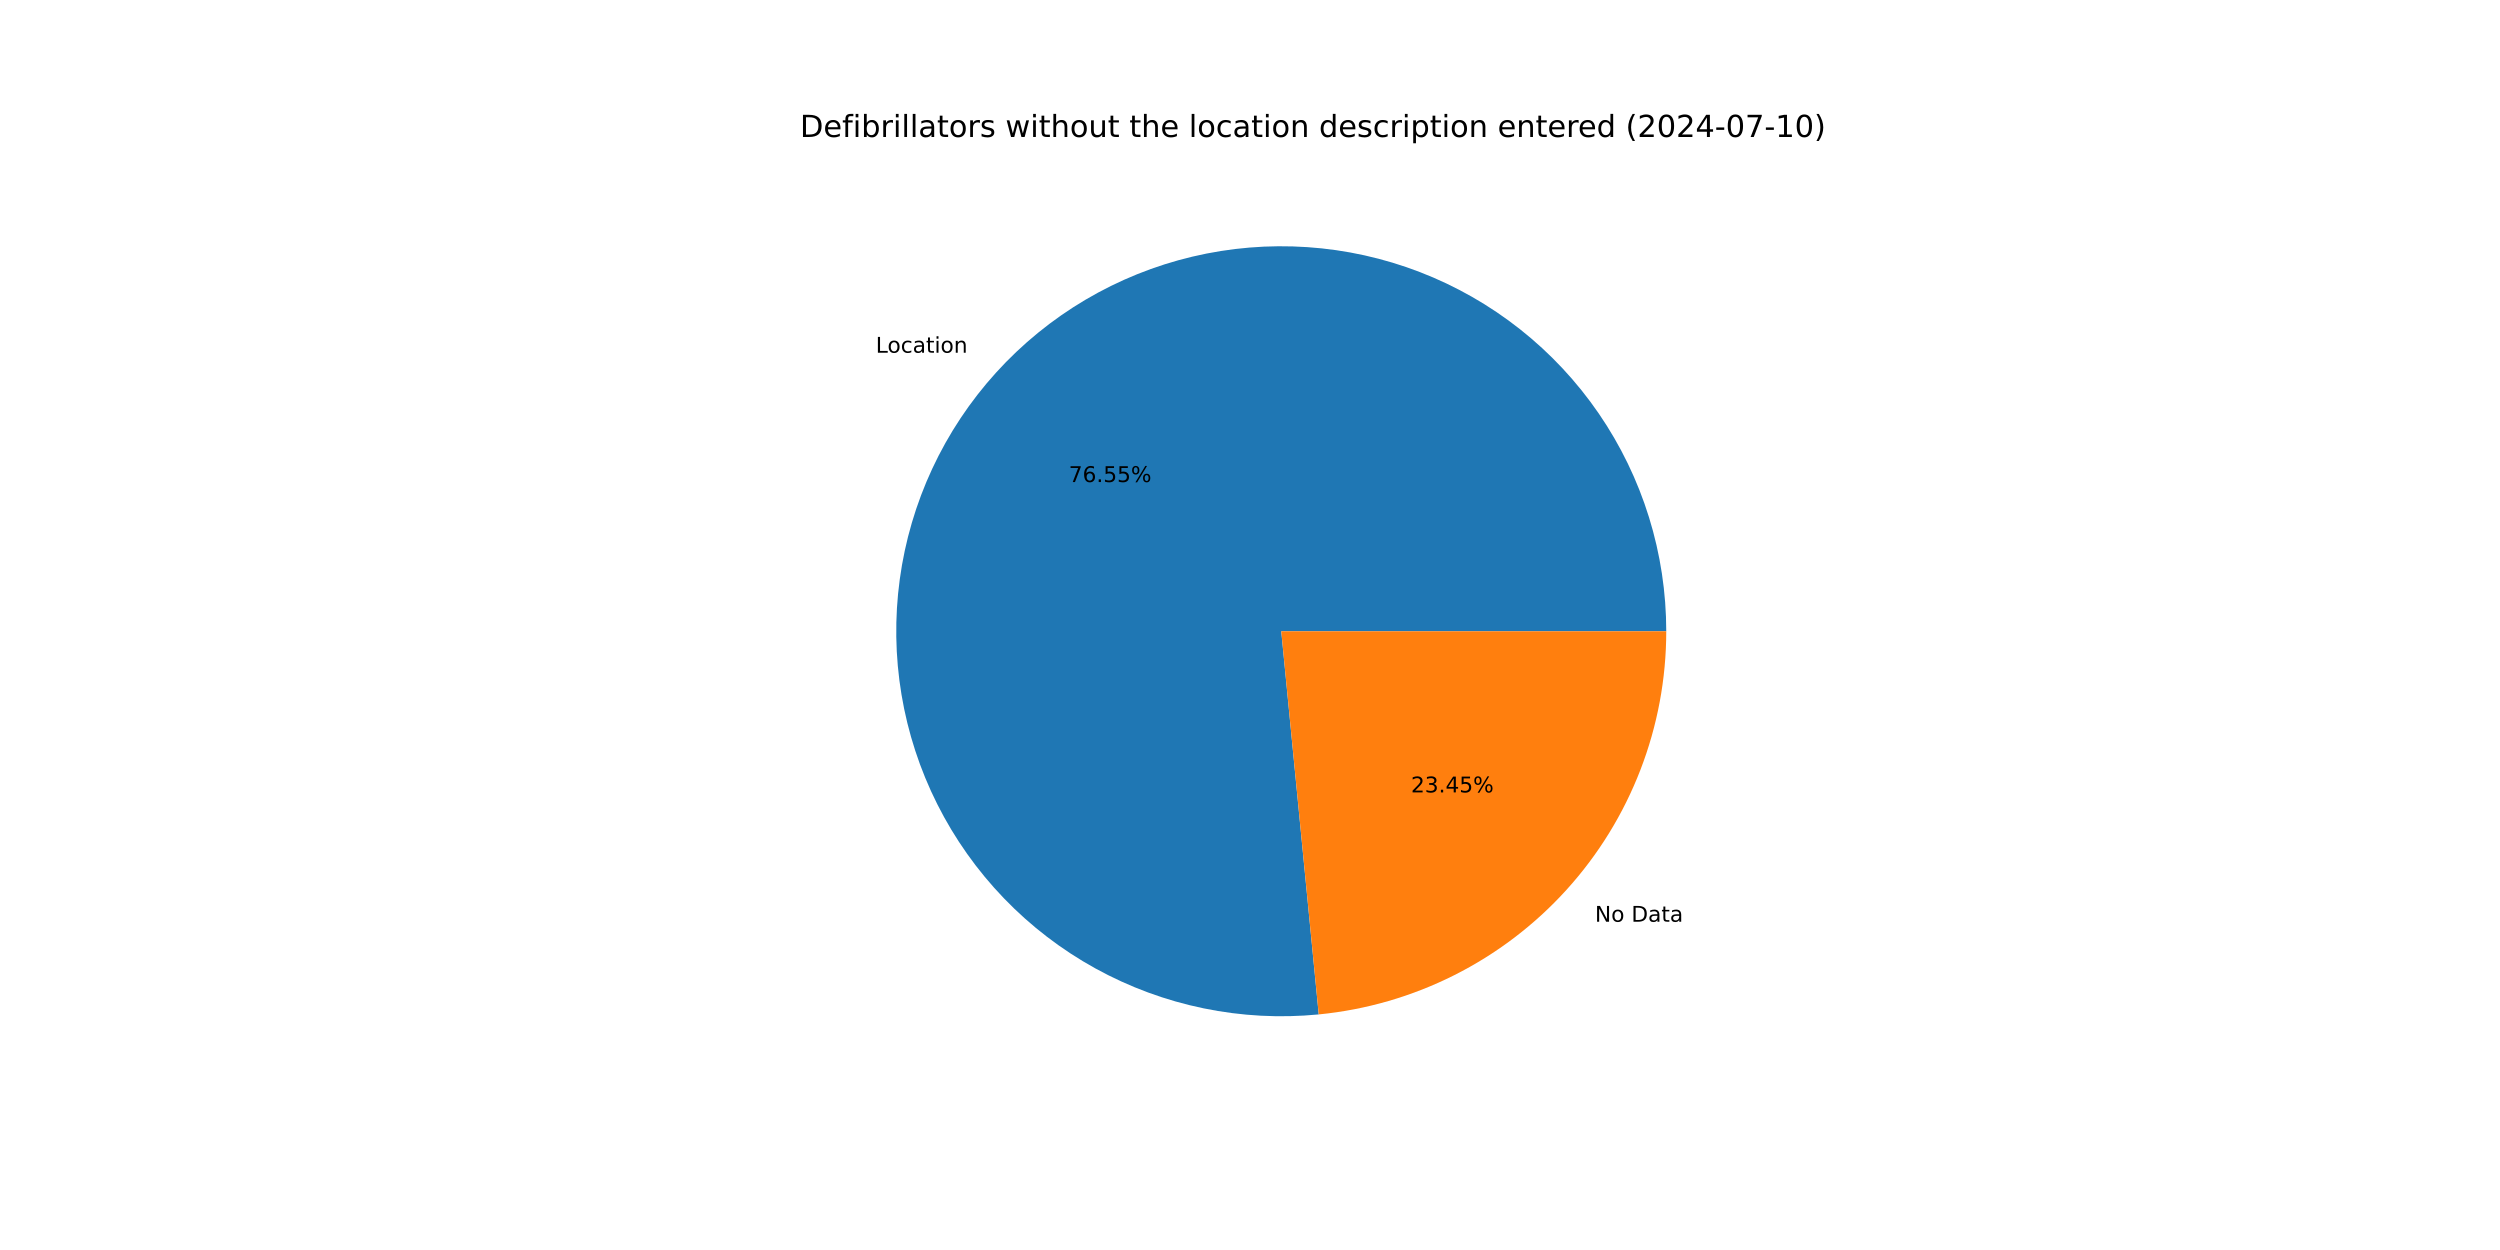
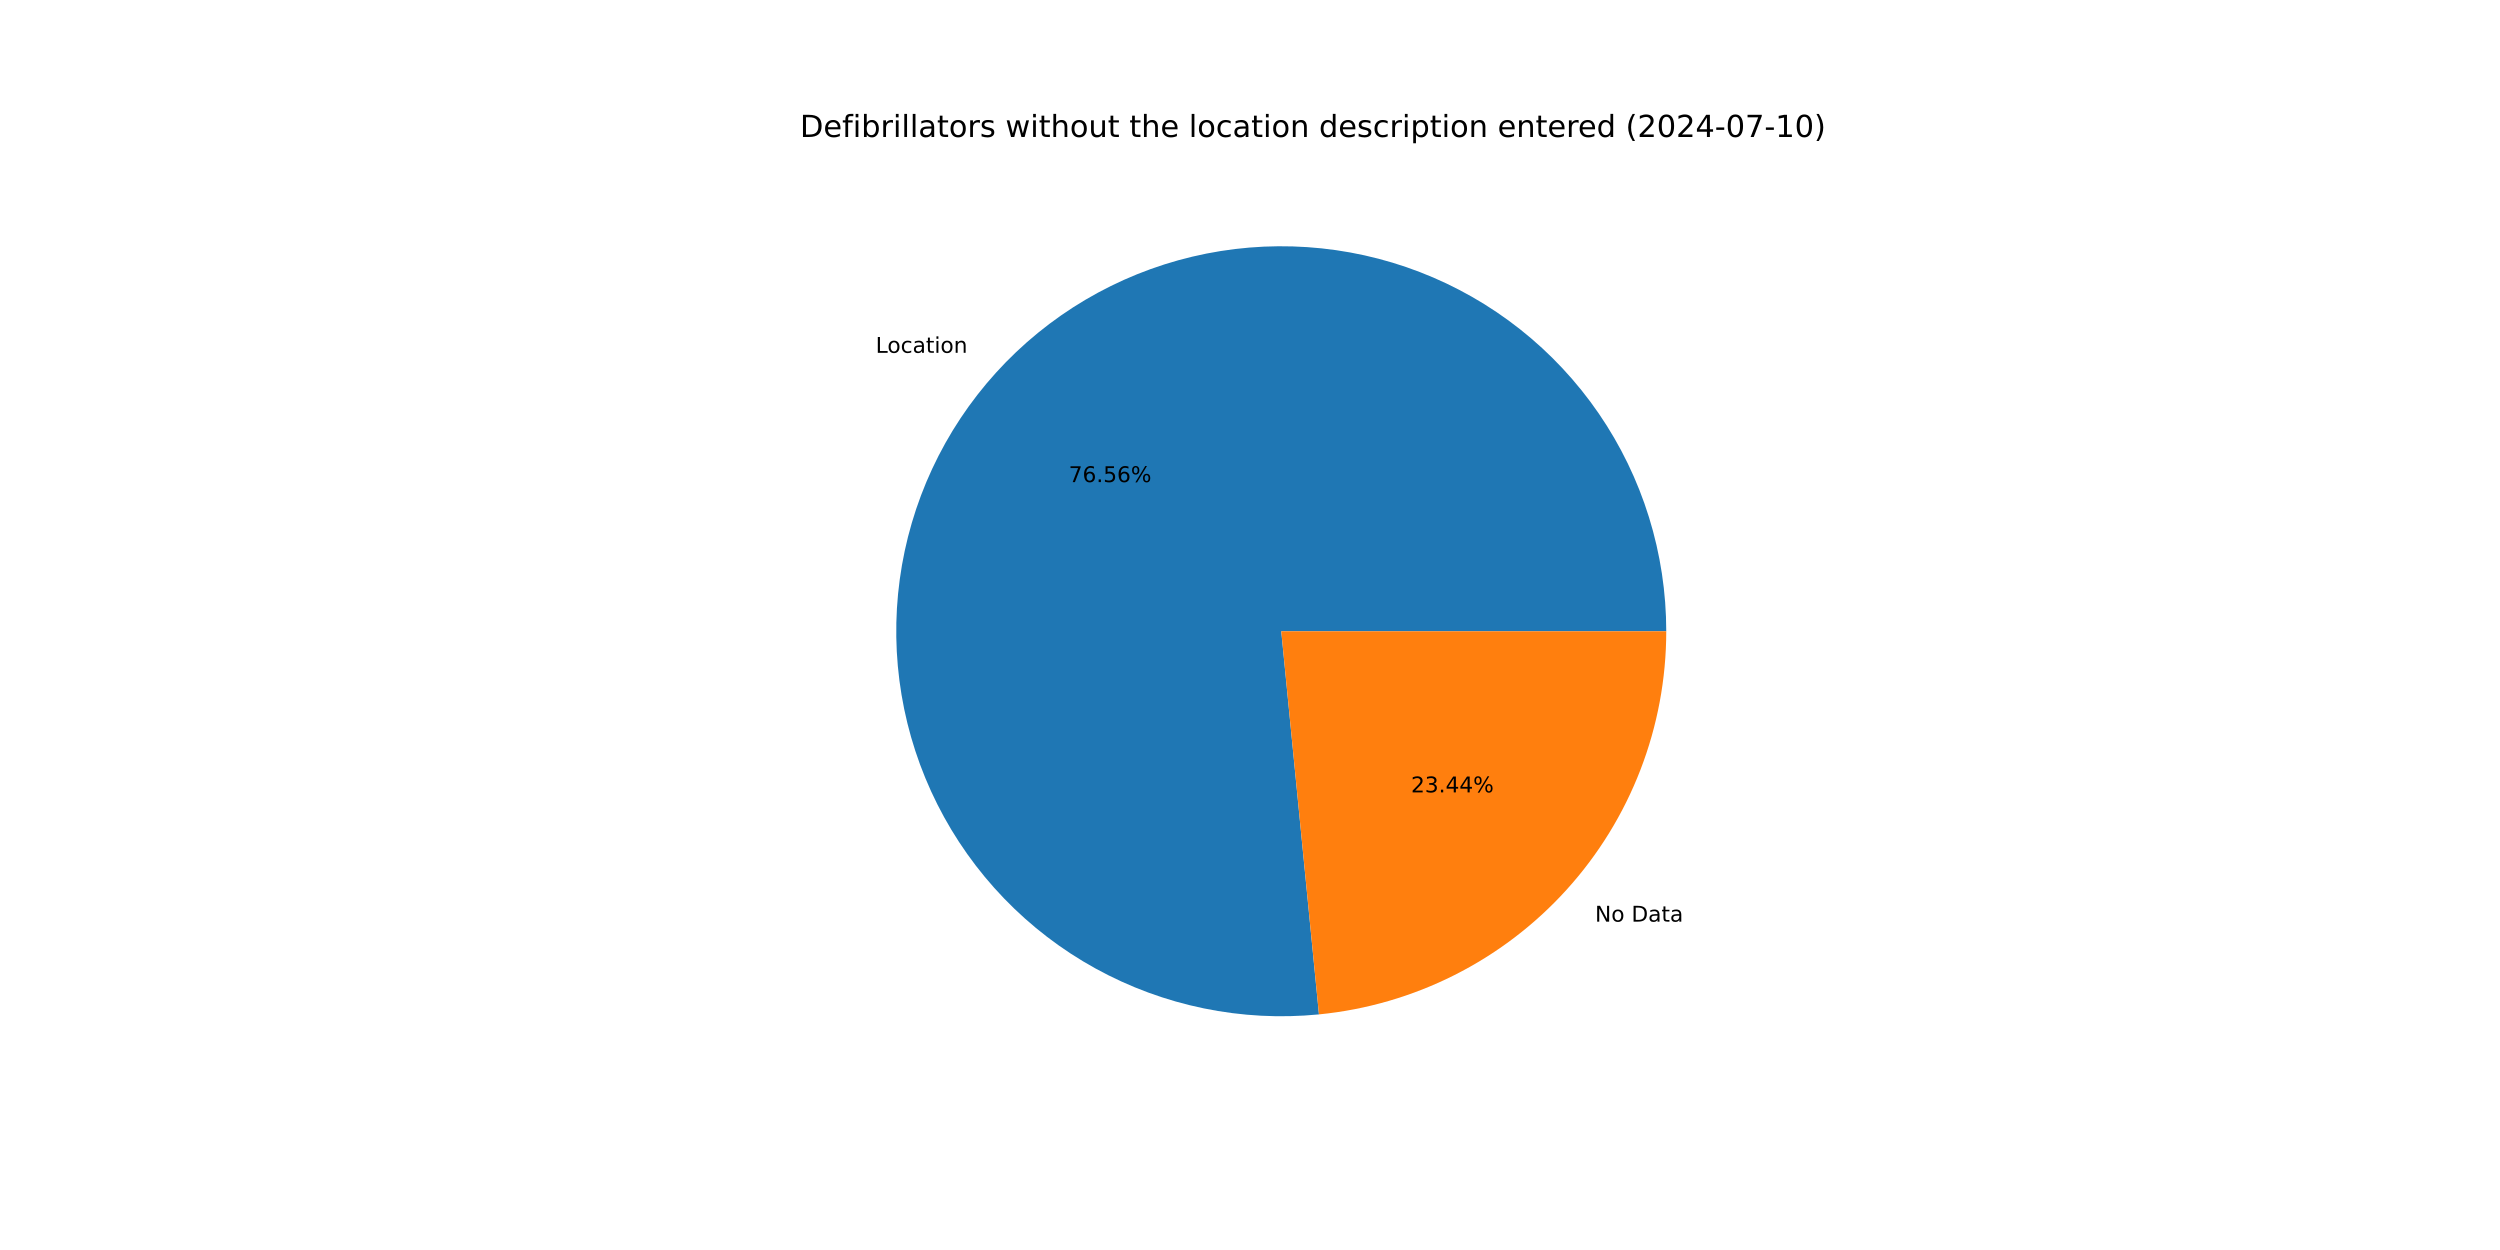
<svg xmlns="http://www.w3.org/2000/svg" xmlns:xlink="http://www.w3.org/1999/xlink" width="1152pt" height="576pt" viewBox="0 0 1152 576" version="1.1">
  <defs>
    <style type="text/css">*{stroke-linejoin: round; stroke-linecap: butt}</style>
  </defs>
  <g id="figure_1">
    <g id="patch_1">
      <path d="M 0 576  L 1152 576  L 1152 0  L 0 0  z " style="fill: #ffffff" />
    </g>
    <g id="axes_1">
      <g id="patch_2">
-         <path d="M 767.808 290.88  C 767.808 273.069 765.126 255.36 759.852 238.348  C 754.578 221.336 746.772 205.214 736.697 190.527  C 726.622 175.84 714.393 162.753 700.421 151.707  C 686.448 140.662 670.892 131.783 654.276 125.37  C 637.66 118.958 620.172 115.083 602.402 113.878  C 584.632 112.674 566.782 114.151 549.452 118.262  C 532.122 122.373 515.51 129.071 500.174 138.129  C 484.839 147.187 470.955 158.503 458.989 171.696  C 447.024 184.889 437.113 199.809 429.591 215.953  C 422.069 232.097 417.02 249.283 414.616 266.931  C 412.212 284.578 412.478 302.488 415.408 320.056  C 418.337 337.624 423.895 354.652 431.895 370.565  C 439.895 386.478 450.246 401.096 462.599 413.926  C 474.952 426.757 489.167 437.654 504.765 446.252  C 520.364 454.849 537.168 461.048 554.613 464.641  C 572.058 468.234 589.944 469.179 607.671 467.445  L 590.4 290.88  z " style="fill: #1f77b4" />
+         <path d="M 767.808 290.88  C 767.808 273.067 765.125 255.355 759.85 238.341  C 754.575 221.327 746.767 205.204 736.69 190.516  C 726.612 175.827 714.38 162.74 700.405 151.695  C 686.43 140.65 670.87 131.772 654.251 125.361  C 637.632 118.95 620.141 115.078 602.369 113.876  C 584.596 112.674 566.744 114.156 549.413 118.272  C 532.082 122.387 515.469 129.089 500.134 138.153  C 484.799 147.216 470.916 158.537 458.953 171.736  C 446.99 184.934 437.083 199.859 429.565 216.008  C 422.048 232.157 417.005 249.346 414.607 266.997  C 412.209 284.648 412.483 302.56 415.42 320.129  C 418.356 337.698 423.923 354.725 431.931 370.637  C 439.939 386.548 450.298 401.163 462.659 413.989  C 475.02 426.815 489.243 437.707 504.848 446.297  C 520.453 454.887 537.263 461.078 554.711 464.661  C 572.16 468.245 590.05 469.18 607.777 467.435  L 590.4 290.88  z " style="fill: #1f77b4" />
      </g>
      <g id="patch_3">
-         <path d="M 607.671 467.445  C 651.51 463.157 692.219 442.692 721.811 410.064  C 751.403 377.436 767.808 334.929 767.808 290.88  L 590.4 290.88  z " style="fill: #ff7f0e" />
+         <path d="M 607.777 467.435  C 651.596 463.122 692.277 442.647 721.847 410.024  C 751.417 377.401 767.808 334.91 767.808 290.88  L 590.4 290.88  z " style="fill: #ff7f0e" />
      </g>
      <g id="matplotlib.axis_1" />
      <g id="matplotlib.axis_2" />
      <g id="text_1">
-         <g transform="translate(403.5514 162.5369) scale(0.1 -0.1)">
+         <g transform="translate(403.5118 162.5806) scale(0.1 -0.1)">
          <defs>
            <path id="DejaVuSans-4c" d="M 628 4666  L 1259 4666  L 1259 531  L 3531 531  L 3531 0  L 628 0  L 628 4666  z " transform="scale(0.015625)" />
            <path id="DejaVuSans-6f" d="M 1959 3097  Q 1497 3097 1228 2736  Q 959 2375 959 1747  Q 959 1119 1226 758  Q 1494 397 1959 397  Q 2419 397 2687 759  Q 2956 1122 2956 1747  Q 2956 2369 2687 2733  Q 2419 3097 1959 3097  z M 1959 3584  Q 2709 3584 3137 3096  Q 3566 2609 3566 1747  Q 3566 888 3137 398  Q 2709 -91 1959 -91  Q 1206 -91 779 398  Q 353 888 353 1747  Q 353 2609 779 3096  Q 1206 3584 1959 3584  z " transform="scale(0.015625)" />
            <path id="DejaVuSans-63" d="M 3122 3366  L 3122 2828  Q 2878 2963 2633 3030  Q 2388 3097 2138 3097  Q 1578 3097 1268 2742  Q 959 2388 959 1747  Q 959 1106 1268 751  Q 1578 397 2138 397  Q 2388 397 2633 464  Q 2878 531 3122 666  L 3122 134  Q 2881 22 2623 -34  Q 2366 -91 2075 -91  Q 1284 -91 818 406  Q 353 903 353 1747  Q 353 2603 823 3093  Q 1294 3584 2113 3584  Q 2378 3584 2631 3529  Q 2884 3475 3122 3366  z " transform="scale(0.015625)" />
            <path id="DejaVuSans-61" d="M 2194 1759  Q 1497 1759 1228 1600  Q 959 1441 959 1056  Q 959 750 1161 570  Q 1363 391 1709 391  Q 2188 391 2477 730  Q 2766 1069 2766 1631  L 2766 1759  L 2194 1759  z M 3341 1997  L 3341 0  L 2766 0  L 2766 531  Q 2569 213 2275 61  Q 1981 -91 1556 -91  Q 1019 -91 701 211  Q 384 513 384 1019  Q 384 1609 779 1909  Q 1175 2209 1959 2209  L 2766 2209  L 2766 2266  Q 2766 2663 2505 2880  Q 2244 3097 1772 3097  Q 1472 3097 1187 3025  Q 903 2953 641 2809  L 641 3341  Q 956 3463 1253 3523  Q 1550 3584 1831 3584  Q 2591 3584 2966 3190  Q 3341 2797 3341 1997  z " transform="scale(0.015625)" />
            <path id="DejaVuSans-74" d="M 1172 4494  L 1172 3500  L 2356 3500  L 2356 3053  L 1172 3053  L 1172 1153  Q 1172 725 1289 603  Q 1406 481 1766 481  L 2356 481  L 2356 0  L 1766 0  Q 1100 0 847 248  Q 594 497 594 1153  L 594 3053  L 172 3053  L 172 3500  L 594 3500  L 594 4494  L 1172 4494  z " transform="scale(0.015625)" />
            <path id="DejaVuSans-69" d="M 603 3500  L 1178 3500  L 1178 0  L 603 0  L 603 3500  z M 603 4863  L 1178 4863  L 1178 4134  L 603 4134  L 603 4863  z " transform="scale(0.015625)" />
            <path id="DejaVuSans-6e" d="M 3513 2113  L 3513 0  L 2938 0  L 2938 2094  Q 2938 2591 2744 2837  Q 2550 3084 2163 3084  Q 1697 3084 1428 2787  Q 1159 2491 1159 1978  L 1159 0  L 581 0  L 581 3500  L 1159 3500  L 1159 2956  Q 1366 3272 1645 3428  Q 1925 3584 2291 3584  Q 2894 3584 3203 3211  Q 3513 2838 3513 2113  z " transform="scale(0.015625)" />
          </defs>
          <use xlink:href="#DejaVuSans-4c" />
          <use xlink:href="#DejaVuSans-6f" x="53.963" />
          <use xlink:href="#DejaVuSans-63" x="115.145" />
          <use xlink:href="#DejaVuSans-61" x="170.125" />
          <use xlink:href="#DejaVuSans-74" x="231.404" />
          <use xlink:href="#DejaVuSans-69" x="270.613" />
          <use xlink:href="#DejaVuSans-6f" x="298.396" />
          <use xlink:href="#DejaVuSans-6e" x="359.578" />
        </g>
      </g>
      <g id="text_2">
-         <g transform="translate(492.4888 222.129) scale(0.1 -0.1)">
+         <g transform="translate(492.4672 222.1528) scale(0.1 -0.1)">
          <defs>
            <path id="DejaVuSans-37" d="M 525 4666  L 3525 4666  L 3525 4397  L 1831 0  L 1172 0  L 2766 4134  L 525 4134  L 525 4666  z " transform="scale(0.015625)" />
            <path id="DejaVuSans-36" d="M 2113 2584  Q 1688 2584 1439 2293  Q 1191 2003 1191 1497  Q 1191 994 1439 701  Q 1688 409 2113 409  Q 2538 409 2786 701  Q 3034 994 3034 1497  Q 3034 2003 2786 2293  Q 2538 2584 2113 2584  z M 3366 4563  L 3366 3988  Q 3128 4100 2886 4159  Q 2644 4219 2406 4219  Q 1781 4219 1451 3797  Q 1122 3375 1075 2522  Q 1259 2794 1537 2939  Q 1816 3084 2150 3084  Q 2853 3084 3261 2657  Q 3669 2231 3669 1497  Q 3669 778 3244 343  Q 2819 -91 2113 -91  Q 1303 -91 875 529  Q 447 1150 447 2328  Q 447 3434 972 4092  Q 1497 4750 2381 4750  Q 2619 4750 2861 4703  Q 3103 4656 3366 4563  z " transform="scale(0.015625)" />
            <path id="DejaVuSans-2e" d="M 684 794  L 1344 794  L 1344 0  L 684 0  L 684 794  z " transform="scale(0.015625)" />
            <path id="DejaVuSans-35" d="M 691 4666  L 3169 4666  L 3169 4134  L 1269 4134  L 1269 2991  Q 1406 3038 1543 3061  Q 1681 3084 1819 3084  Q 2600 3084 3056 2656  Q 3513 2228 3513 1497  Q 3513 744 3044 326  Q 2575 -91 1722 -91  Q 1428 -91 1123 -41  Q 819 9 494 109  L 494 744  Q 775 591 1075 516  Q 1375 441 1709 441  Q 2250 441 2565 725  Q 2881 1009 2881 1497  Q 2881 1984 2565 2268  Q 2250 2553 1709 2553  Q 1456 2553 1204 2497  Q 953 2441 691 2322  L 691 4666  z " transform="scale(0.015625)" />
            <path id="DejaVuSans-25" d="M 4653 2053  Q 4381 2053 4226 1822  Q 4072 1591 4072 1178  Q 4072 772 4226 539  Q 4381 306 4653 306  Q 4919 306 5073 539  Q 5228 772 5228 1178  Q 5228 1588 5073 1820  Q 4919 2053 4653 2053  z M 4653 2450  Q 5147 2450 5437 2106  Q 5728 1763 5728 1178  Q 5728 594 5436 251  Q 5144 -91 4653 -91  Q 4153 -91 3862 251  Q 3572 594 3572 1178  Q 3572 1766 3864 2108  Q 4156 2450 4653 2450  z M 1428 4353  Q 1159 4353 1004 4120  Q 850 3888 850 3481  Q 850 3069 1003 2837  Q 1156 2606 1428 2606  Q 1700 2606 1854 2837  Q 2009 3069 2009 3481  Q 2009 3884 1853 4118  Q 1697 4353 1428 4353  z M 4250 4750  L 4750 4750  L 1831 -91  L 1331 -91  L 4250 4750  z M 1428 4750  Q 1922 4750 2215 4408  Q 2509 4066 2509 3481  Q 2509 2891 2217 2550  Q 1925 2209 1428 2209  Q 931 2209 642 2551  Q 353 2894 353 3481  Q 353 4063 643 4406  Q 934 4750 1428 4750  z " transform="scale(0.015625)" />
          </defs>
          <use xlink:href="#DejaVuSans-37" />
          <use xlink:href="#DejaVuSans-36" x="63.623" />
          <use xlink:href="#DejaVuSans-2e" x="127.246" />
          <use xlink:href="#DejaVuSans-35" x="159.033" />
-           <use xlink:href="#DejaVuSans-35" x="222.656" />
+           <use xlink:href="#DejaVuSans-36" x="222.656" />
          <use xlink:href="#DejaVuSans-25" x="286.279" />
        </g>
      </g>
      <g id="text_3">
-         <g transform="translate(734.9518 424.7418) scale(0.1 -0.1)">
+         <g transform="translate(734.9913 424.6981) scale(0.1 -0.1)">
          <defs>
            <path id="DejaVuSans-4e" d="M 628 4666  L 1478 4666  L 3547 763  L 3547 4666  L 4159 4666  L 4159 0  L 3309 0  L 1241 3903  L 1241 0  L 628 0  L 628 4666  z " transform="scale(0.015625)" />
            <path id="DejaVuSans-20" transform="scale(0.015625)" />
            <path id="DejaVuSans-44" d="M 1259 4147  L 1259 519  L 2022 519  Q 2988 519 3436 956  Q 3884 1394 3884 2338  Q 3884 3275 3436 3711  Q 2988 4147 2022 4147  L 1259 4147  z M 628 4666  L 1925 4666  Q 3281 4666 3915 4102  Q 4550 3538 4550 2338  Q 4550 1131 3912 565  Q 3275 0 1925 0  L 628 0  L 628 4666  z " transform="scale(0.015625)" />
          </defs>
          <use xlink:href="#DejaVuSans-4e" />
          <use xlink:href="#DejaVuSans-6f" x="74.805" />
          <use xlink:href="#DejaVuSans-20" x="135.986" />
          <use xlink:href="#DejaVuSans-44" x="167.773" />
          <use xlink:href="#DejaVuSans-61" x="244.775" />
          <use xlink:href="#DejaVuSans-74" x="306.055" />
          <use xlink:href="#DejaVuSans-61" x="345.264" />
        </g>
      </g>
      <g id="text_4">
-         <g transform="translate(650.1816 365.1498) scale(0.1 -0.1)">
+         <g transform="translate(650.2032 365.126) scale(0.1 -0.1)">
          <defs>
            <path id="DejaVuSans-32" d="M 1228 531  L 3431 531  L 3431 0  L 469 0  L 469 531  Q 828 903 1448 1529  Q 2069 2156 2228 2338  Q 2531 2678 2651 2914  Q 2772 3150 2772 3378  Q 2772 3750 2511 3984  Q 2250 4219 1831 4219  Q 1534 4219 1204 4116  Q 875 4013 500 3803  L 500 4441  Q 881 4594 1212 4672  Q 1544 4750 1819 4750  Q 2544 4750 2975 4387  Q 3406 4025 3406 3419  Q 3406 3131 3298 2873  Q 3191 2616 2906 2266  Q 2828 2175 2409 1742  Q 1991 1309 1228 531  z " transform="scale(0.015625)" />
            <path id="DejaVuSans-33" d="M 2597 2516  Q 3050 2419 3304 2112  Q 3559 1806 3559 1356  Q 3559 666 3084 287  Q 2609 -91 1734 -91  Q 1441 -91 1130 -33  Q 819 25 488 141  L 488 750  Q 750 597 1062 519  Q 1375 441 1716 441  Q 2309 441 2620 675  Q 2931 909 2931 1356  Q 2931 1769 2642 2001  Q 2353 2234 1838 2234  L 1294 2234  L 1294 2753  L 1863 2753  Q 2328 2753 2575 2939  Q 2822 3125 2822 3475  Q 2822 3834 2567 4026  Q 2313 4219 1838 4219  Q 1578 4219 1281 4162  Q 984 4106 628 3988  L 628 4550  Q 988 4650 1302 4700  Q 1616 4750 1894 4750  Q 2613 4750 3031 4423  Q 3450 4097 3450 3541  Q 3450 3153 3228 2886  Q 3006 2619 2597 2516  z " transform="scale(0.015625)" />
            <path id="DejaVuSans-34" d="M 2419 4116  L 825 1625  L 2419 1625  L 2419 4116  z M 2253 4666  L 3047 4666  L 3047 1625  L 3713 1625  L 3713 1100  L 3047 1100  L 3047 0  L 2419 0  L 2419 1100  L 313 1100  L 313 1709  L 2253 4666  z " transform="scale(0.015625)" />
          </defs>
          <use xlink:href="#DejaVuSans-32" />
          <use xlink:href="#DejaVuSans-33" x="63.623" />
          <use xlink:href="#DejaVuSans-2e" x="127.246" />
          <use xlink:href="#DejaVuSans-34" x="159.033" />
-           <use xlink:href="#DejaVuSans-35" x="222.656" />
+           <use xlink:href="#DejaVuSans-34" x="222.656" />
          <use xlink:href="#DejaVuSans-25" x="286.279" />
        </g>
      </g>
      <g id="text_5">
        <g transform="translate(368.64 63.12) scale(0.14 -0.14)">
          <defs>
            <path id="DejaVuSans-65" d="M 3597 1894  L 3597 1613  L 953 1613  Q 991 1019 1311 708  Q 1631 397 2203 397  Q 2534 397 2845 478  Q 3156 559 3463 722  L 3463 178  Q 3153 47 2828 -22  Q 2503 -91 2169 -91  Q 1331 -91 842 396  Q 353 884 353 1716  Q 353 2575 817 3079  Q 1281 3584 2069 3584  Q 2775 3584 3186 3129  Q 3597 2675 3597 1894  z M 3022 2063  Q 3016 2534 2758 2815  Q 2500 3097 2075 3097  Q 1594 3097 1305 2825  Q 1016 2553 972 2059  L 3022 2063  z " transform="scale(0.015625)" />
            <path id="DejaVuSans-66" d="M 2375 4863  L 2375 4384  L 1825 4384  Q 1516 4384 1395 4259  Q 1275 4134 1275 3809  L 1275 3500  L 2222 3500  L 2222 3053  L 1275 3053  L 1275 0  L 697 0  L 697 3053  L 147 3053  L 147 3500  L 697 3500  L 697 3744  Q 697 4328 969 4595  Q 1241 4863 1831 4863  L 2375 4863  z " transform="scale(0.015625)" />
            <path id="DejaVuSans-62" d="M 3116 1747  Q 3116 2381 2855 2742  Q 2594 3103 2138 3103  Q 1681 3103 1420 2742  Q 1159 2381 1159 1747  Q 1159 1113 1420 752  Q 1681 391 2138 391  Q 2594 391 2855 752  Q 3116 1113 3116 1747  z M 1159 2969  Q 1341 3281 1617 3432  Q 1894 3584 2278 3584  Q 2916 3584 3314 3078  Q 3713 2572 3713 1747  Q 3713 922 3314 415  Q 2916 -91 2278 -91  Q 1894 -91 1617 61  Q 1341 213 1159 525  L 1159 0  L 581 0  L 581 4863  L 1159 4863  L 1159 2969  z " transform="scale(0.015625)" />
            <path id="DejaVuSans-72" d="M 2631 2963  Q 2534 3019 2420 3045  Q 2306 3072 2169 3072  Q 1681 3072 1420 2755  Q 1159 2438 1159 1844  L 1159 0  L 581 0  L 581 3500  L 1159 3500  L 1159 2956  Q 1341 3275 1631 3429  Q 1922 3584 2338 3584  Q 2397 3584 2469 3576  Q 2541 3569 2628 3553  L 2631 2963  z " transform="scale(0.015625)" />
            <path id="DejaVuSans-6c" d="M 603 4863  L 1178 4863  L 1178 0  L 603 0  L 603 4863  z " transform="scale(0.015625)" />
            <path id="DejaVuSans-73" d="M 2834 3397  L 2834 2853  Q 2591 2978 2328 3040  Q 2066 3103 1784 3103  Q 1356 3103 1142 2972  Q 928 2841 928 2578  Q 928 2378 1081 2264  Q 1234 2150 1697 2047  L 1894 2003  Q 2506 1872 2764 1633  Q 3022 1394 3022 966  Q 3022 478 2636 193  Q 2250 -91 1575 -91  Q 1294 -91 989 -36  Q 684 19 347 128  L 347 722  Q 666 556 975 473  Q 1284 391 1588 391  Q 1994 391 2212 530  Q 2431 669 2431 922  Q 2431 1156 2273 1281  Q 2116 1406 1581 1522  L 1381 1569  Q 847 1681 609 1914  Q 372 2147 372 2553  Q 372 3047 722 3315  Q 1072 3584 1716 3584  Q 2034 3584 2315 3537  Q 2597 3491 2834 3397  z " transform="scale(0.015625)" />
            <path id="DejaVuSans-77" d="M 269 3500  L 844 3500  L 1563 769  L 2278 3500  L 2956 3500  L 3675 769  L 4391 3500  L 4966 3500  L 4050 0  L 3372 0  L 2619 2869  L 1863 0  L 1184 0  L 269 3500  z " transform="scale(0.015625)" />
            <path id="DejaVuSans-68" d="M 3513 2113  L 3513 0  L 2938 0  L 2938 2094  Q 2938 2591 2744 2837  Q 2550 3084 2163 3084  Q 1697 3084 1428 2787  Q 1159 2491 1159 1978  L 1159 0  L 581 0  L 581 4863  L 1159 4863  L 1159 2956  Q 1366 3272 1645 3428  Q 1925 3584 2291 3584  Q 2894 3584 3203 3211  Q 3513 2838 3513 2113  z " transform="scale(0.015625)" />
            <path id="DejaVuSans-75" d="M 544 1381  L 544 3500  L 1119 3500  L 1119 1403  Q 1119 906 1312 657  Q 1506 409 1894 409  Q 2359 409 2629 706  Q 2900 1003 2900 1516  L 2900 3500  L 3475 3500  L 3475 0  L 2900 0  L 2900 538  Q 2691 219 2414 64  Q 2138 -91 1772 -91  Q 1169 -91 856 284  Q 544 659 544 1381  z M 1991 3584  L 1991 3584  z " transform="scale(0.015625)" />
            <path id="DejaVuSans-64" d="M 2906 2969  L 2906 4863  L 3481 4863  L 3481 0  L 2906 0  L 2906 525  Q 2725 213 2448 61  Q 2172 -91 1784 -91  Q 1150 -91 751 415  Q 353 922 353 1747  Q 353 2572 751 3078  Q 1150 3584 1784 3584  Q 2172 3584 2448 3432  Q 2725 3281 2906 2969  z M 947 1747  Q 947 1113 1208 752  Q 1469 391 1925 391  Q 2381 391 2643 752  Q 2906 1113 2906 1747  Q 2906 2381 2643 2742  Q 2381 3103 1925 3103  Q 1469 3103 1208 2742  Q 947 2381 947 1747  z " transform="scale(0.015625)" />
            <path id="DejaVuSans-70" d="M 1159 525  L 1159 -1331  L 581 -1331  L 581 3500  L 1159 3500  L 1159 2969  Q 1341 3281 1617 3432  Q 1894 3584 2278 3584  Q 2916 3584 3314 3078  Q 3713 2572 3713 1747  Q 3713 922 3314 415  Q 2916 -91 2278 -91  Q 1894 -91 1617 61  Q 1341 213 1159 525  z M 3116 1747  Q 3116 2381 2855 2742  Q 2594 3103 2138 3103  Q 1681 3103 1420 2742  Q 1159 2381 1159 1747  Q 1159 1113 1420 752  Q 1681 391 2138 391  Q 2594 391 2855 752  Q 3116 1113 3116 1747  z " transform="scale(0.015625)" />
            <path id="DejaVuSans-28" d="M 1984 4856  Q 1566 4138 1362 3434  Q 1159 2731 1159 2009  Q 1159 1288 1364 580  Q 1569 -128 1984 -844  L 1484 -844  Q 1016 -109 783 600  Q 550 1309 550 2009  Q 550 2706 781 3412  Q 1013 4119 1484 4856  L 1984 4856  z " transform="scale(0.015625)" />
            <path id="DejaVuSans-30" d="M 2034 4250  Q 1547 4250 1301 3770  Q 1056 3291 1056 2328  Q 1056 1369 1301 889  Q 1547 409 2034 409  Q 2525 409 2770 889  Q 3016 1369 3016 2328  Q 3016 3291 2770 3770  Q 2525 4250 2034 4250  z M 2034 4750  Q 2819 4750 3233 4129  Q 3647 3509 3647 2328  Q 3647 1150 3233 529  Q 2819 -91 2034 -91  Q 1250 -91 836 529  Q 422 1150 422 2328  Q 422 3509 836 4129  Q 1250 4750 2034 4750  z " transform="scale(0.015625)" />
            <path id="DejaVuSans-2d" d="M 313 2009  L 1997 2009  L 1997 1497  L 313 1497  L 313 2009  z " transform="scale(0.015625)" />
            <path id="DejaVuSans-31" d="M 794 531  L 1825 531  L 1825 4091  L 703 3866  L 703 4441  L 1819 4666  L 2450 4666  L 2450 531  L 3481 531  L 3481 0  L 794 0  L 794 531  z " transform="scale(0.015625)" />
            <path id="DejaVuSans-29" d="M 513 4856  L 1013 4856  Q 1481 4119 1714 3412  Q 1947 2706 1947 2009  Q 1947 1309 1714 600  Q 1481 -109 1013 -844  L 513 -844  Q 928 -128 1133 580  Q 1338 1288 1338 2009  Q 1338 2731 1133 3434  Q 928 4138 513 4856  z " transform="scale(0.015625)" />
          </defs>
          <use xlink:href="#DejaVuSans-44" />
          <use xlink:href="#DejaVuSans-65" x="77.002" />
          <use xlink:href="#DejaVuSans-66" x="138.525" />
          <use xlink:href="#DejaVuSans-69" x="173.73" />
          <use xlink:href="#DejaVuSans-62" x="201.514" />
          <use xlink:href="#DejaVuSans-72" x="264.99" />
          <use xlink:href="#DejaVuSans-69" x="306.104" />
          <use xlink:href="#DejaVuSans-6c" x="333.887" />
          <use xlink:href="#DejaVuSans-6c" x="361.67" />
          <use xlink:href="#DejaVuSans-61" x="389.453" />
          <use xlink:href="#DejaVuSans-74" x="450.732" />
          <use xlink:href="#DejaVuSans-6f" x="489.941" />
          <use xlink:href="#DejaVuSans-72" x="551.123" />
          <use xlink:href="#DejaVuSans-73" x="592.236" />
          <use xlink:href="#DejaVuSans-20" x="644.336" />
          <use xlink:href="#DejaVuSans-77" x="676.123" />
          <use xlink:href="#DejaVuSans-69" x="757.91" />
          <use xlink:href="#DejaVuSans-74" x="785.693" />
          <use xlink:href="#DejaVuSans-68" x="824.902" />
          <use xlink:href="#DejaVuSans-6f" x="888.281" />
          <use xlink:href="#DejaVuSans-75" x="949.463" />
          <use xlink:href="#DejaVuSans-74" x="1012.842" />
          <use xlink:href="#DejaVuSans-20" x="1052.051" />
          <use xlink:href="#DejaVuSans-74" x="1083.838" />
          <use xlink:href="#DejaVuSans-68" x="1123.047" />
          <use xlink:href="#DejaVuSans-65" x="1186.426" />
          <use xlink:href="#DejaVuSans-20" x="1247.949" />
          <use xlink:href="#DejaVuSans-6c" x="1279.736" />
          <use xlink:href="#DejaVuSans-6f" x="1307.52" />
          <use xlink:href="#DejaVuSans-63" x="1368.701" />
          <use xlink:href="#DejaVuSans-61" x="1423.682" />
          <use xlink:href="#DejaVuSans-74" x="1484.961" />
          <use xlink:href="#DejaVuSans-69" x="1524.17" />
          <use xlink:href="#DejaVuSans-6f" x="1551.953" />
          <use xlink:href="#DejaVuSans-6e" x="1613.135" />
          <use xlink:href="#DejaVuSans-20" x="1676.514" />
          <use xlink:href="#DejaVuSans-64" x="1708.301" />
          <use xlink:href="#DejaVuSans-65" x="1771.777" />
          <use xlink:href="#DejaVuSans-73" x="1833.301" />
          <use xlink:href="#DejaVuSans-63" x="1885.4" />
          <use xlink:href="#DejaVuSans-72" x="1940.381" />
          <use xlink:href="#DejaVuSans-69" x="1981.494" />
          <use xlink:href="#DejaVuSans-70" x="2009.277" />
          <use xlink:href="#DejaVuSans-74" x="2072.754" />
          <use xlink:href="#DejaVuSans-69" x="2111.963" />
          <use xlink:href="#DejaVuSans-6f" x="2139.746" />
          <use xlink:href="#DejaVuSans-6e" x="2200.928" />
          <use xlink:href="#DejaVuSans-20" x="2264.307" />
          <use xlink:href="#DejaVuSans-65" x="2296.094" />
          <use xlink:href="#DejaVuSans-6e" x="2357.617" />
          <use xlink:href="#DejaVuSans-74" x="2420.996" />
          <use xlink:href="#DejaVuSans-65" x="2460.205" />
          <use xlink:href="#DejaVuSans-72" x="2521.729" />
          <use xlink:href="#DejaVuSans-65" x="2560.592" />
          <use xlink:href="#DejaVuSans-64" x="2622.115" />
          <use xlink:href="#DejaVuSans-20" x="2685.592" />
          <use xlink:href="#DejaVuSans-28" x="2717.379" />
          <use xlink:href="#DejaVuSans-32" x="2756.393" />
          <use xlink:href="#DejaVuSans-30" x="2820.016" />
          <use xlink:href="#DejaVuSans-32" x="2883.639" />
          <use xlink:href="#DejaVuSans-34" x="2947.262" />
          <use xlink:href="#DejaVuSans-2d" x="3010.885" />
          <use xlink:href="#DejaVuSans-30" x="3046.969" />
          <use xlink:href="#DejaVuSans-37" x="3110.592" />
          <use xlink:href="#DejaVuSans-2d" x="3174.215" />
          <use xlink:href="#DejaVuSans-31" x="3210.299" />
          <use xlink:href="#DejaVuSans-30" x="3273.922" />
          <use xlink:href="#DejaVuSans-29" x="3337.545" />
        </g>
      </g>
    </g>
  </g>
</svg>
